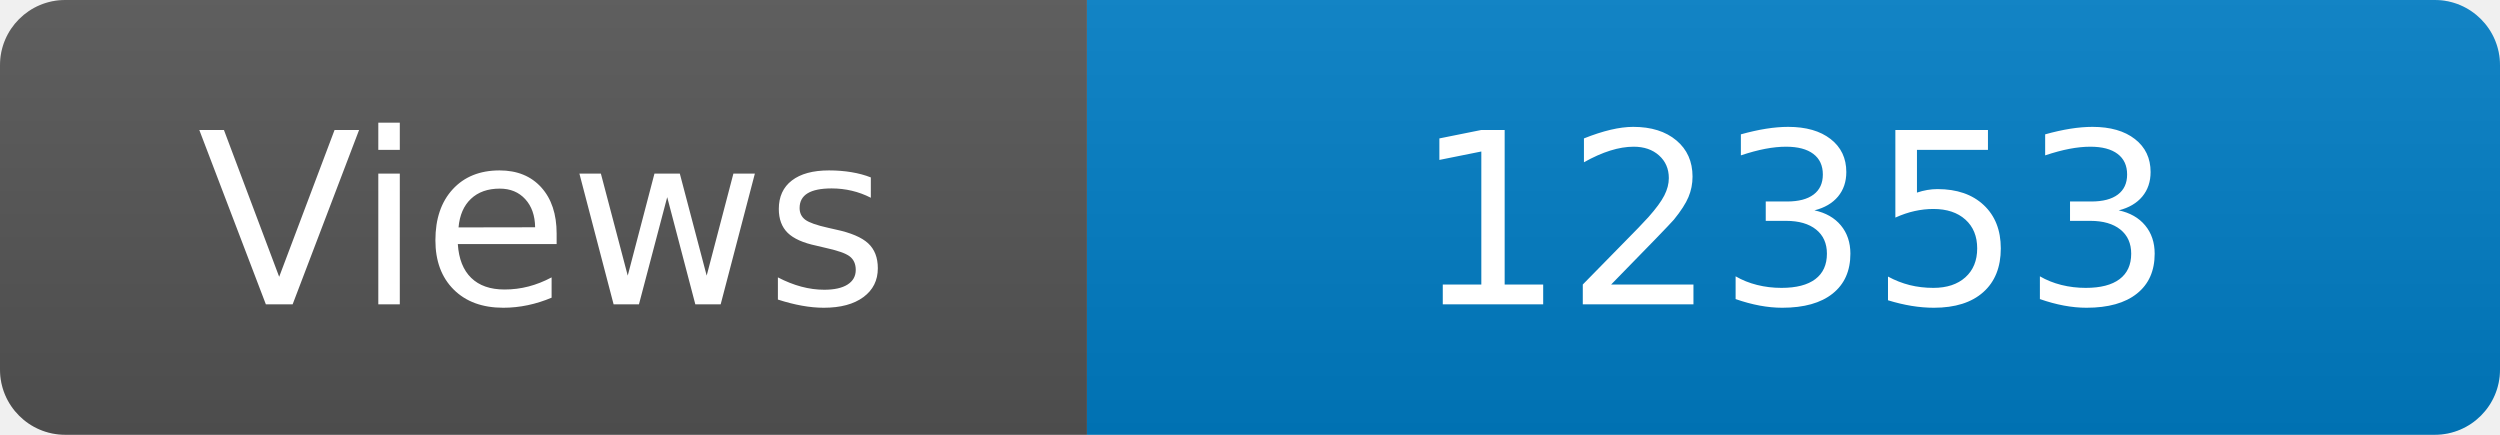
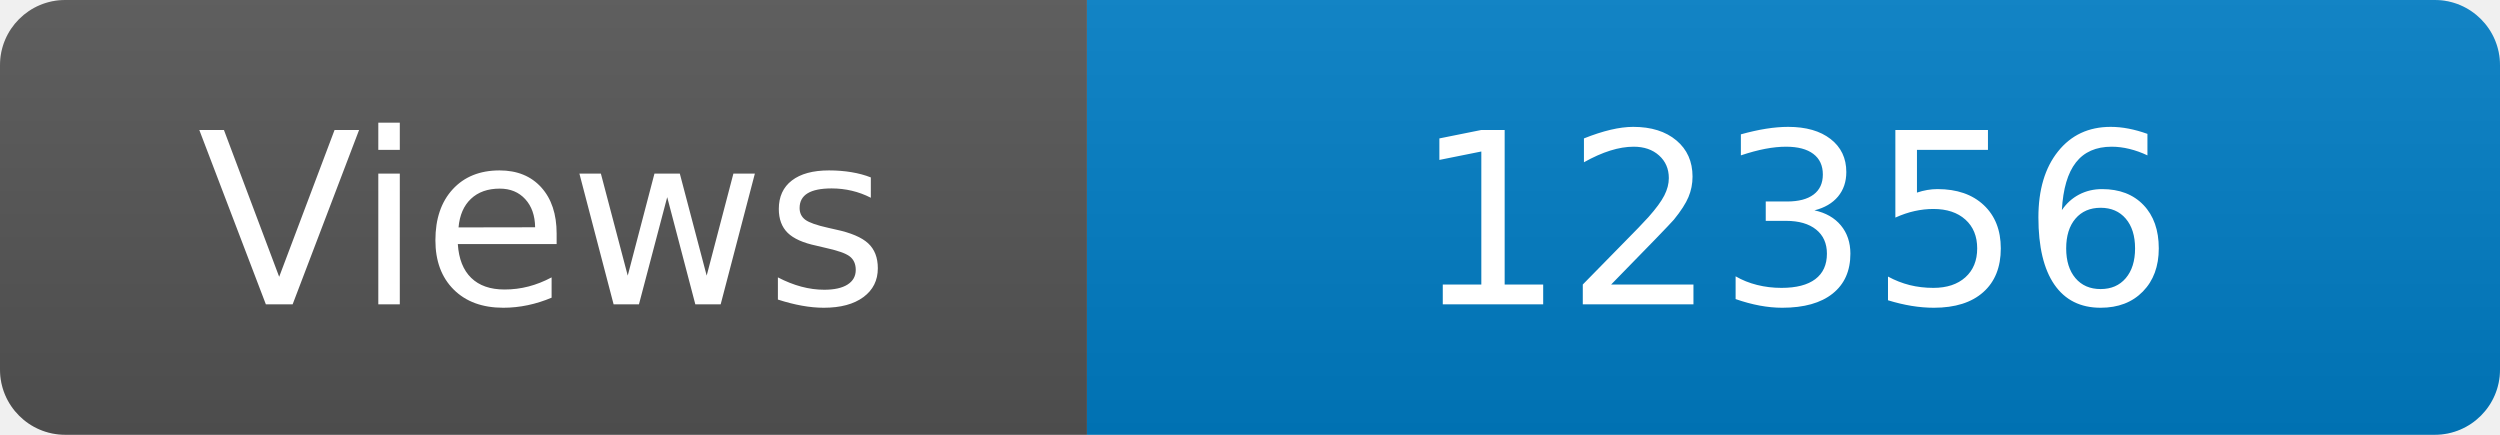
<svg xmlns="http://www.w3.org/2000/svg" width="115" height="20" role="img" aria-label="Maintained?: yes">
  <linearGradient id="s" x2="0" y2="100%">
    <stop offset="0" stop-color="#bbb" stop-opacity=".1" />
    <stop offset="1" stop-opacity=".1" />
  </linearGradient>
  <clipPath id="r">
    <rect width="115" height="20" rx="3" fill="#fff" />
  </clipPath>
  <g clip-path="url(#r)">
    <rect width="50" height="20" fill="#555" />
    <rect x="50" width="160" height="20" fill="#007ec6" />
    <rect width="115" height="20" fill="url(#s)" />
  </g>
  <g fill="#fff" text-anchor="middle" font-family="Verdana,Geneva,DejaVu Sans,sans-serif" font-size="110">
    <text x="250" y="140" transform="scale(.1)" fill="#fff">Views</text>
-     <text x="825" y="140" transform="scale(.1)" fill="#fff">12353</text>
+     <text x="825" y="140" transform="scale(.1)" fill="#fff">12356</text>
  </g>
</svg>
